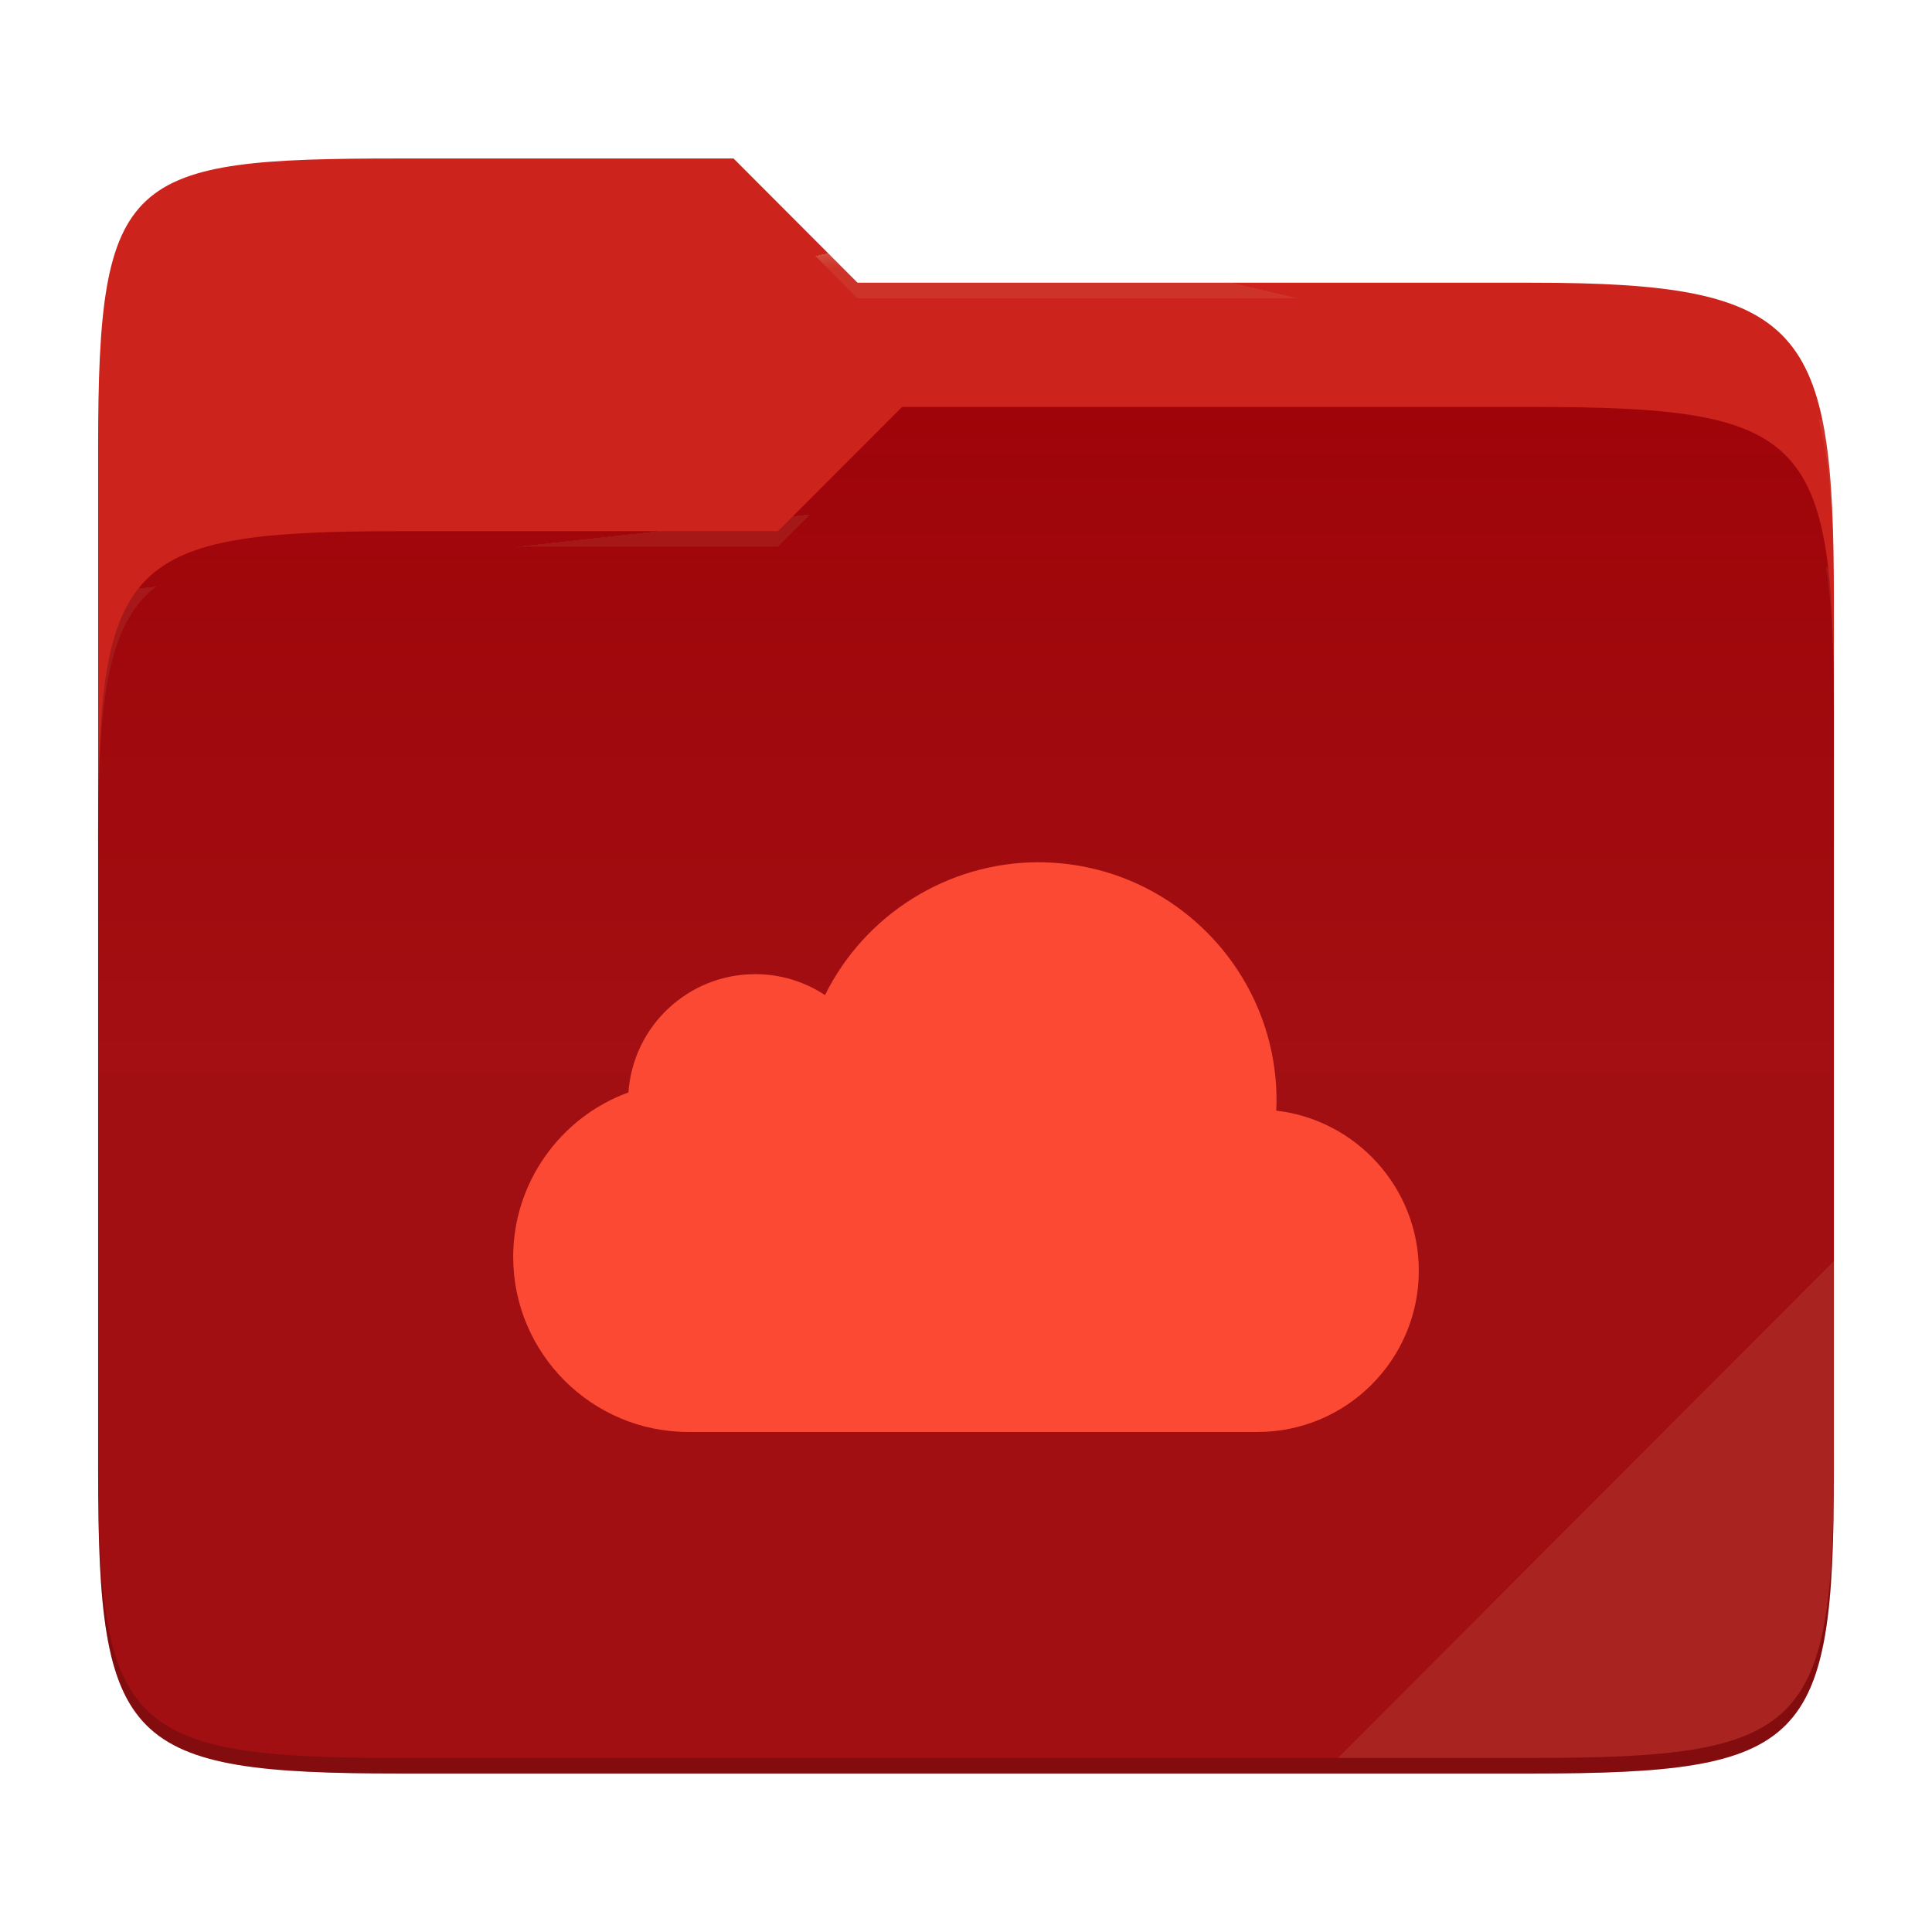
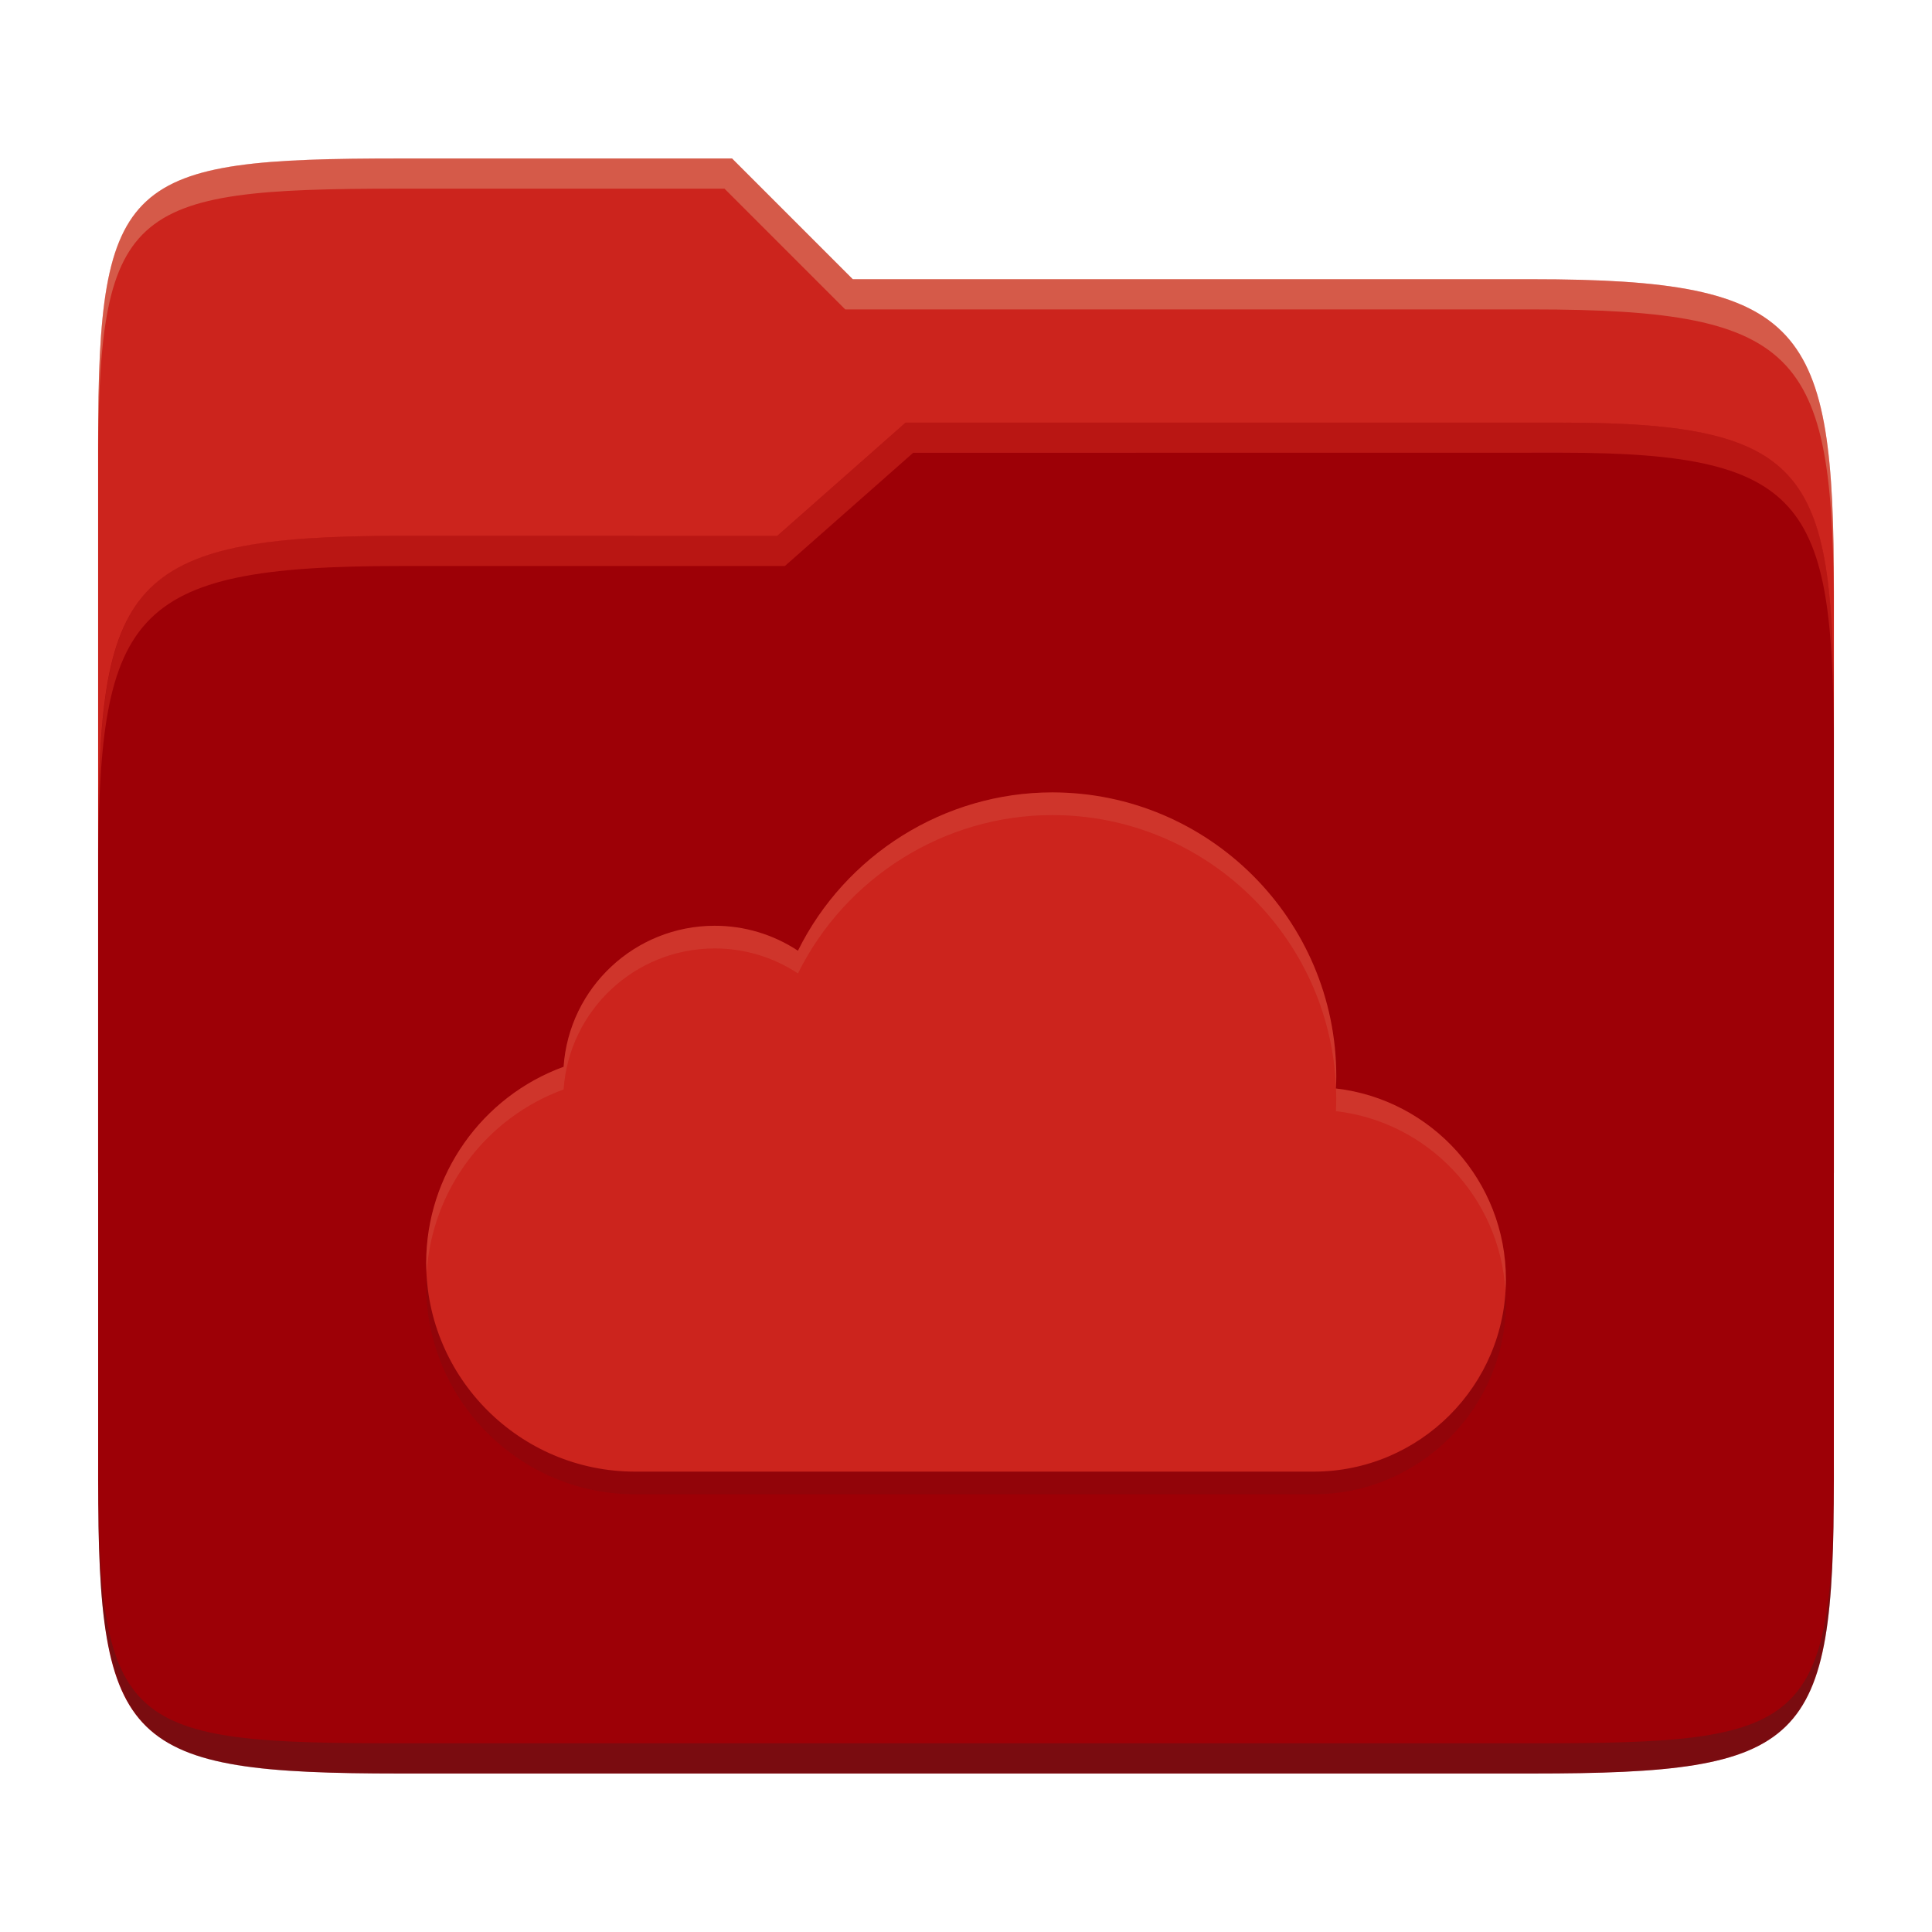
- <svg xmlns="http://www.w3.org/2000/svg" style="isolation:isolate" width="256" height="256">
-   <path fill="#cc241d" d="M53.039 21C16.724 21 13 23.055 13 59.371v52.167h230V79.563c0-36.316-3.724-42.102-40.039-42.102h-89.336L97.198 21H53.039z" />
-   <path fill="#9d0006" d="M53.039 70.384C16.722 70.384 13 74.114 13 110.429v84.524C13 231.269 16.722 235 53.039 235h149.922c36.317 0 40.039-3.731 40.039-40.047V93.969c0-36.316-3.722-40.047-40.039-40.047H119.53l-16.438 16.462H53.039z" />
-   <linearGradient id="a" x2="0" y1=".5" y2="-.5" gradientTransform="matrix(230 0 0 181.078 13 53.922)" gradientUnits="userSpaceOnUse">
-     <stop offset="0%" stop-color="#ebdbb2" stop-opacity=".07" />
-     <stop offset="67.282%" stop-color="#ebdbb2" stop-opacity="0" />
-   </linearGradient>
-   <path fill="url(#a)" d="M53.039 70.384C16.722 70.384 13 74.114 13 110.429v84.524C13 231.269 16.722 235 53.039 235h149.922c36.317 0 40.039-3.731 40.039-40.047V93.969c0-36.316-3.722-40.047-40.039-40.047H119.53l-16.438 16.462H53.039z" />
-   <g opacity=".4">
-     <radialGradient id="b" cx=".5" cy=".5" r=".272" fx=".5" fy=".136" gradientTransform="matrix(230 0 0 60.62 13 21)" gradientUnits="userSpaceOnUse">
-       <stop offset="0%" stop-color="#ebdbb2" />
-       <stop offset="100%" stop-color="#ebdbb2" stop-opacity=".204" />
-     </radialGradient>
-     <path fill="url(#b)" d="M53.039 21C16.724 21 13 23.055 13 59.371v2.059c0-36.316 3.724-38.373 40.039-38.373h44.159l16.427 16.461h89.336c36.315 0 40.039 5.786 40.039 42.102v-2.057c0-36.316-3.724-42.102-40.039-42.102h-89.336L97.198 21H53.039z" />
-   </g>
-   <g opacity=".4">
-     <radialGradient id="c" cx=".5" cy=".5" r=".272" fx=".482" fy=".211" gradientTransform="matrix(230 0 0 58.565 13 53.922)" gradientUnits="userSpaceOnUse">
-       <stop offset="0%" stop-color="#ebdbb2" />
-       <stop offset="100%" stop-color="#ebdbb2" stop-opacity=".204" />
-     </radialGradient>
-     <path fill="url(#c)" d="M119.53 53.922l-16.438 16.462H53.039C16.724 70.384 13 74.112 13 110.427v2.06c0-36.316 3.724-40.046 40.039-40.046h50.053l16.438-16.46h83.431c36.315 0 40.039 3.727 40.039 40.043v-2.057c0-36.316-3.724-40.045-40.039-40.045H119.53z" />
-   </g>
-   <path fill="#ebdbb2" opacity=".1" d="M243 167.096l-65.715 65.845h25.676c36.315 0 40.039-3.727 40.039-40.043v-25.802z" />
-   <path opacity=".2" d="M13 192.898v2.057C13 231.271 16.724 235 53.039 235h149.922c36.315 0 40.039-3.729 40.039-40.045v-2.057c0 36.316-3.724 40.043-40.039 40.043H53.039c-36.315 0-40.039-3.727-40.039-40.043z" />
-   <g fill="#fb4934">
-     <path d="M169.11 147.163c.019-.461.038-.912.038-1.351 0-17.4-14.167-31.556-31.567-31.556-12.019 0-22.997 6.946-28.265 17.597a16.737 16.737 0 0 0-9.264-2.774c-8.84.009-16.168 6.853-16.781 15.672C74.197 148.056 68 156.765 68 166.543c0 12.785 10.416 23.201 23.213 23.201h75.422c11.784 0 21.365-9.581 21.365-21.365 0-10.942-8.268-19.987-18.89-21.216z" />
-   </g>
+ <svg xmlns="http://www.w3.org/2000/svg" width="256" height="256" version="1.1">
+   <path d="m53.047 21c-36.322 0-40.047 2.481-40.047 37.772v96.653h230v-77.055c0-35.291-3.678-41.37-40-41.37h-90l-16-16z" fill="#cc241d" />
+   <path d="m53 71c-36.338 0-39.996 6.144-39.996 41.397v83.653c0 35.313 3.686 38.951 40.002 38.951h149.99c36.316 0 40-3.639 40-38.951v-99.621c0-33.574-2.687-40.428-36-40.428h-87l-17 15z" fill="#9d0006" />
+   <path d="m243 193.99c0 35.291-3.653 37.006-39.974 37.006h-150.02c-36.319 0-40.005-1.715-40.005-37v2c0 35.641 4 39 40.005 39h150.02c36.399 0 39.974-3.727 39.974-38.998z" fill="#282828" opacity=".3" />
+   <path d="m120 56-17 15h-50c-36.156 0-39.996 5.917-39.996 41.433v4.141c0-35.295 3.684-41.574 39.996-41.574h51l17-15 86.001-0.011c33.136-0.004 35.999 7.05 35.999 40.591v-4.141c0-33.541-2.649-40.44-36-40.44z" fill="#fb4934" opacity=".3" />
+   <path d="m97 21-43.953 1e-6c-36.322 0-40.052 2.451-40.052 37.744v3.91c0-35.291 3.682-37.655 40.005-37.655h43l16 16h91c36.322 0 40 5.989 40 41.281v-3.907c0-35.291-3.678-41.373-40-41.373h-90z" fill="#ebdbb2" opacity=".3" />
+   <path d="m177.02 147.23c0.023-0.55 0.045-1.087 0.045-1.611 0-20.745-16.89-37.623-37.636-37.623-14.329 0-27.418 8.281-33.699 20.98a19.955 19.955 0 0 0-11.045-3.307c-10.54 0.011-19.276 8.171-20.007 18.685-10.819 3.94-18.207 14.323-18.207 25.981 0 15.243 12.419 27.662 27.676 27.662h89.921c14.05 0 25.472-11.423 25.472-25.472 0-13.045-9.857-23.83-22.522-25.295z" fill="#282828" opacity=".1" />
+   <path d="m177.02 144.23c0.023-0.55 0.045-1.087 0.045-1.611 0-20.745-16.89-37.623-37.636-37.623-14.329 0-27.418 8.281-33.699 20.98a19.955 19.955 0 0 0-11.045-3.307c-10.54 0.011-19.276 8.171-20.007 18.685-10.819 3.94-18.207 14.323-18.207 25.981 0 15.243 12.419 27.662 27.676 27.662h89.921c14.05 0 25.472-11.423 25.472-25.472 0-13.045-9.857-23.83-22.522-25.295z" fill="#cc241d" />
+   <path d="m139.43 105c-14.329 0-27.418 8.282-33.699 20.98a19.955 19.955 0 0 0-11.045-3.309c-10.54 0.011-19.277 8.171-20.008 18.686-10.819 3.94-18.207 14.323-18.207 25.98 0 0.442 0.046 0.872 0.066 1.309 0.676-10.96 7.849-20.541 18.141-24.289 0.731-10.514 9.468-18.675 20.008-18.686a19.955 19.955 0 0 1 11.045 3.309c6.281-12.699 19.37-20.98 33.699-20.98 20.218 0 36.766 16.031 37.596 36.049 0.02-0.484 0.039-0.963 0.039-1.426-3e-5 -20.745-16.889-37.623-37.635-37.623zm37.6 39.234c0.017 0.462 0.035 0.923 0.035 1.389 0 0.523-0.022 1.06-0.045 1.609 12.156 1.406 21.7 11.407 22.447 23.744 0.027-0.482 0.074-0.96 0.074-1.449 0-13.042-9.852-23.823-22.512-25.293z" fill="#ebdbb2" opacity=".1" />
</svg>
